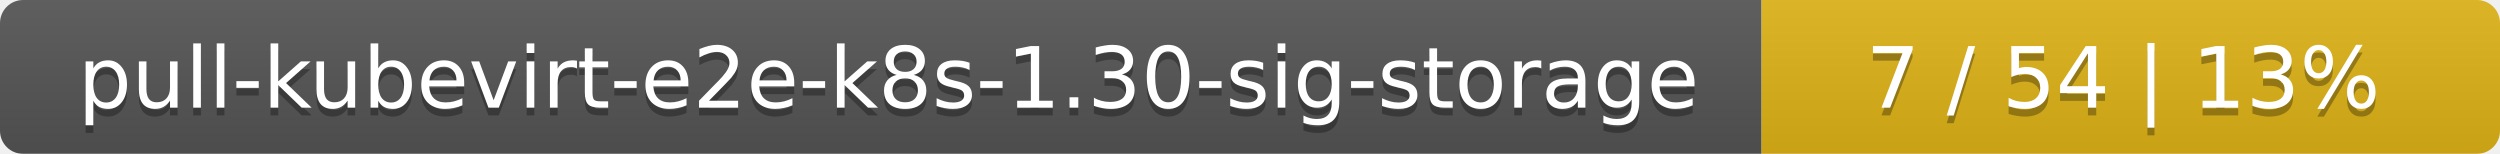
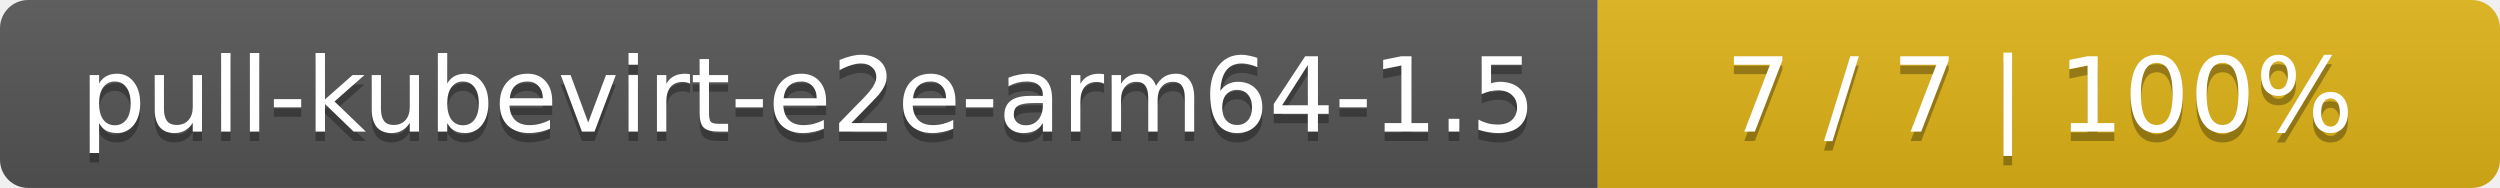
- <svg xmlns="http://www.w3.org/2000/svg" width="325" height="20">
+ <svg xmlns="http://www.w3.org/2000/svg" width="266" height="20">
  <linearGradient id="smooth" x2="0" y2="100%">
    <stop offset="0" stop-color="#bbb" stop-opacity=".1" />
    <stop offset="1" stop-opacity=".1" />
  </linearGradient>
  <mask id="round">
-     <rect width="325" height="20" rx="3" fill="#fff" />
+     <rect width="266" height="20" rx="3" fill="#fff" />
  </mask>
  <g mask="url(#round)">
-     <rect width="229" height="20" fill="#555" />
-     <rect x="229" width="96" height="20" fill="#dfb317" />
-     <rect width="325" height="20" fill="url(#smooth)" />
+     <rect width="170" height="20" fill="#555" />
+     <rect x="170" width="96" height="20" fill="#dfb317" />
+     <rect width="266" height="20" fill="url(#smooth)" />
  </g>
  <g fill="#fff" text-anchor="middle" font-family="DejaVu Sans,Verdana,Geneva,sans-serif" font-size="11">
-     <text x="115.5" y="15" fill="#010101" fill-opacity=".3">pull-kubevirt-e2e-k8s-1.30-sig-storage</text>
-     <text x="115.5" y="14">pull-kubevirt-e2e-k8s-1.30-sig-storage</text>
-     <text x="276" y="15" fill="#010101" fill-opacity=".3">7 / 54    |    13%</text>
-     <text x="276" y="14">7 / 54    |    13%</text>
+     <text x="86" y="15" fill="#010101" fill-opacity=".3">pull-kubevirt-e2e-arm64-1.5</text>
+     <text x="86" y="14">pull-kubevirt-e2e-arm64-1.5</text>
+     <text x="217" y="15" fill="#010101" fill-opacity=".3">7 / 7    |    100%</text>
+     <text x="217" y="14">7 / 7    |    100%</text>
  </g>
</svg>
